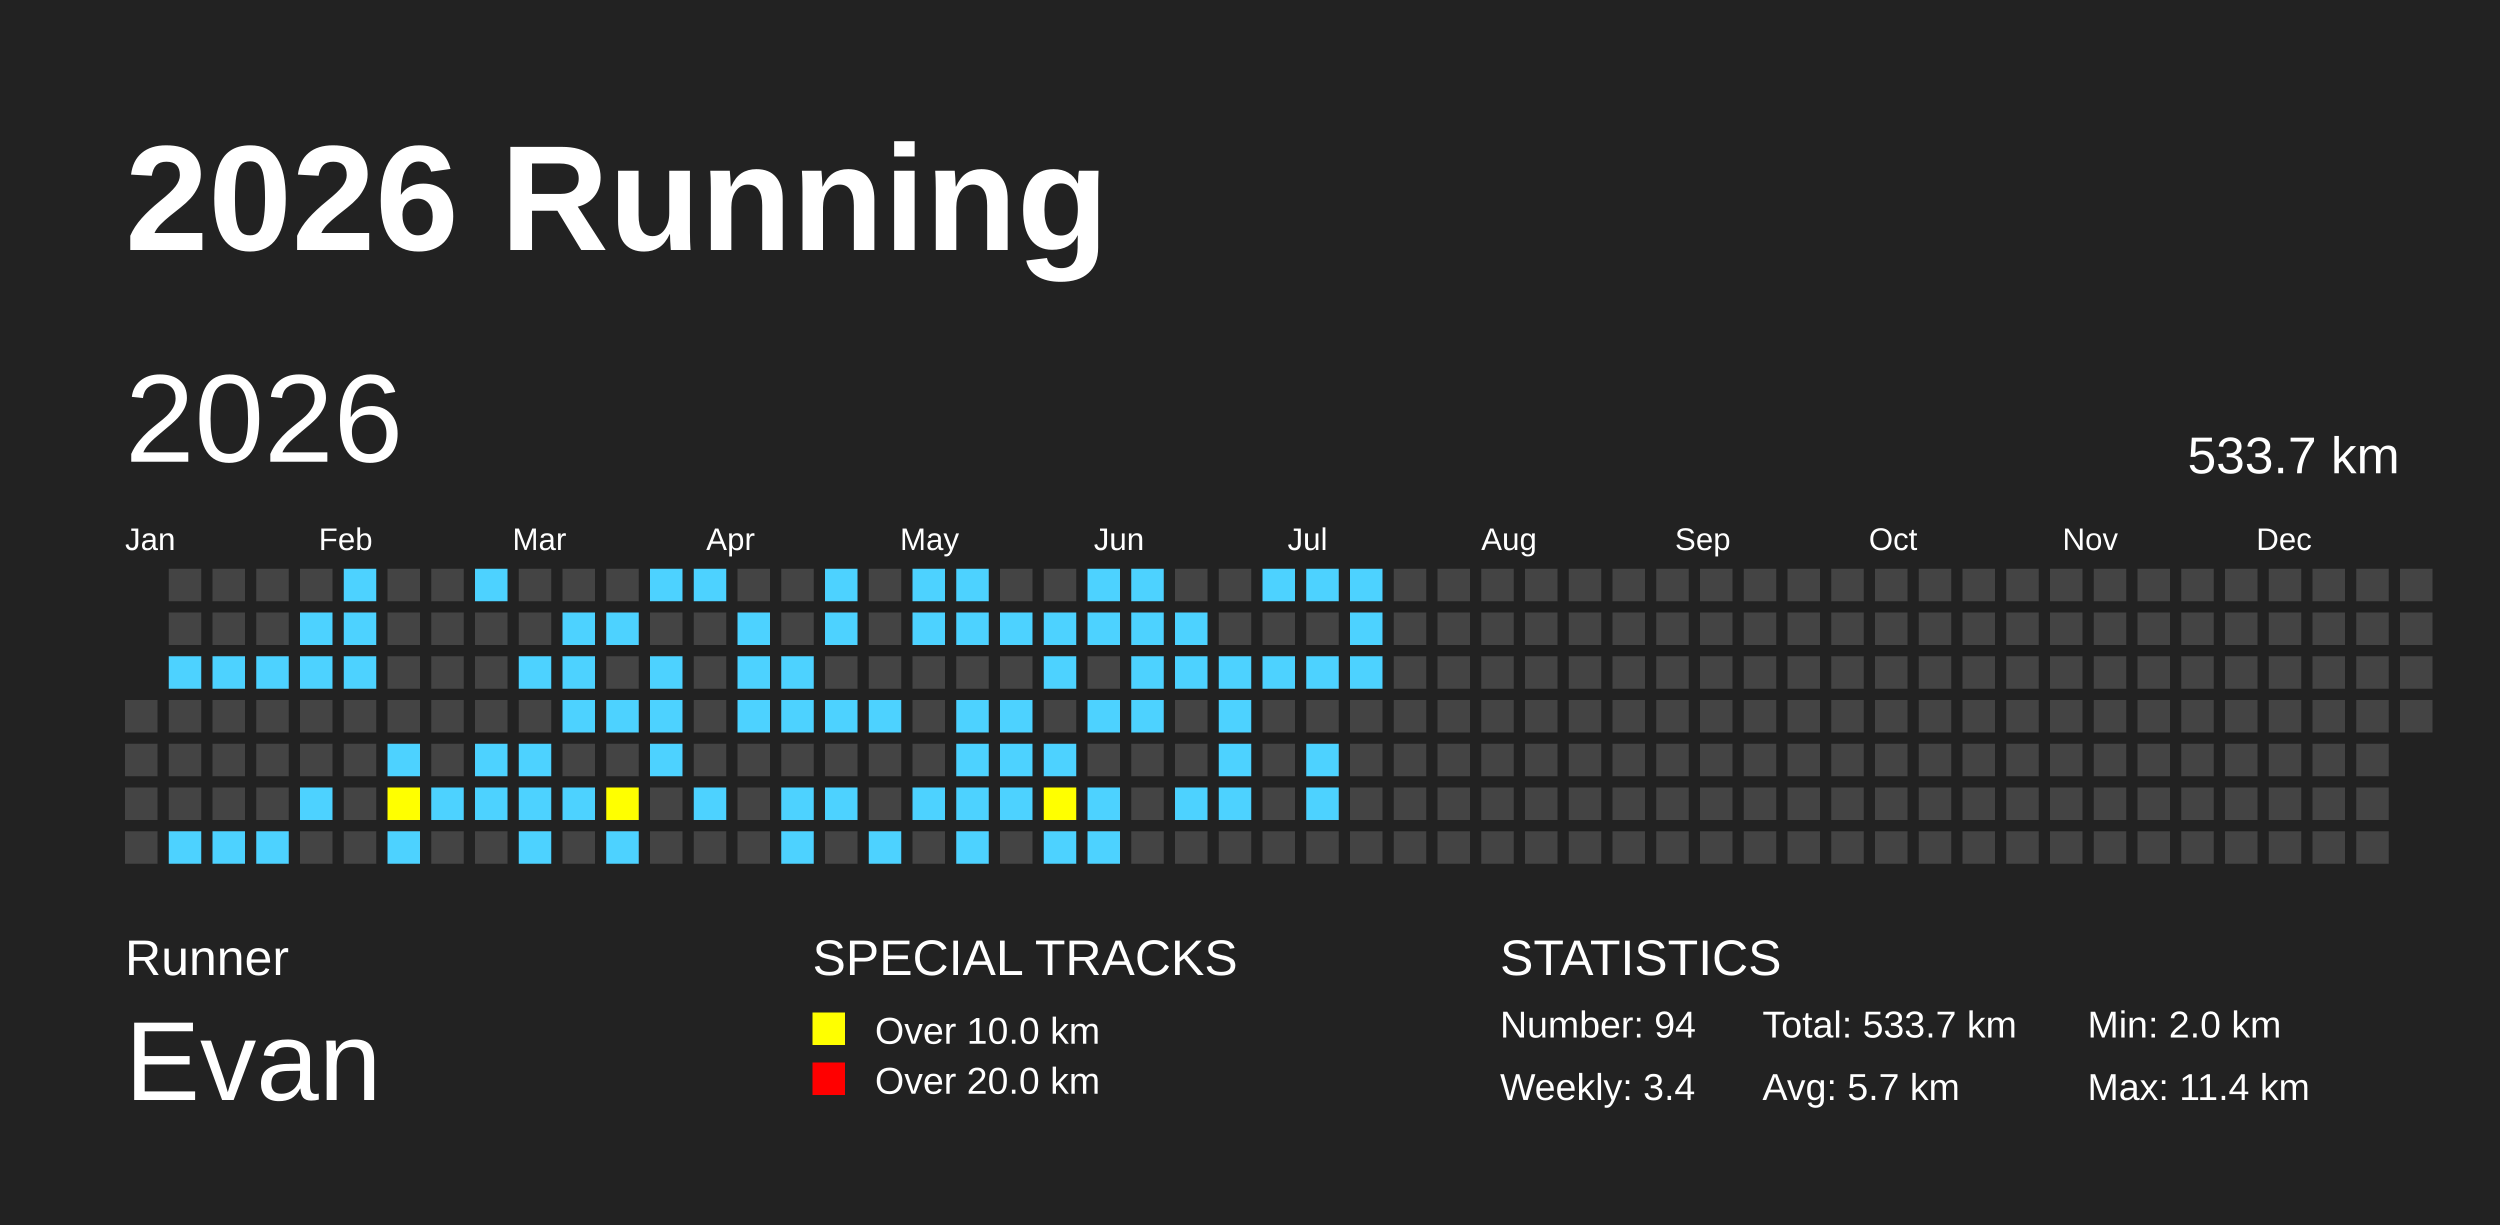
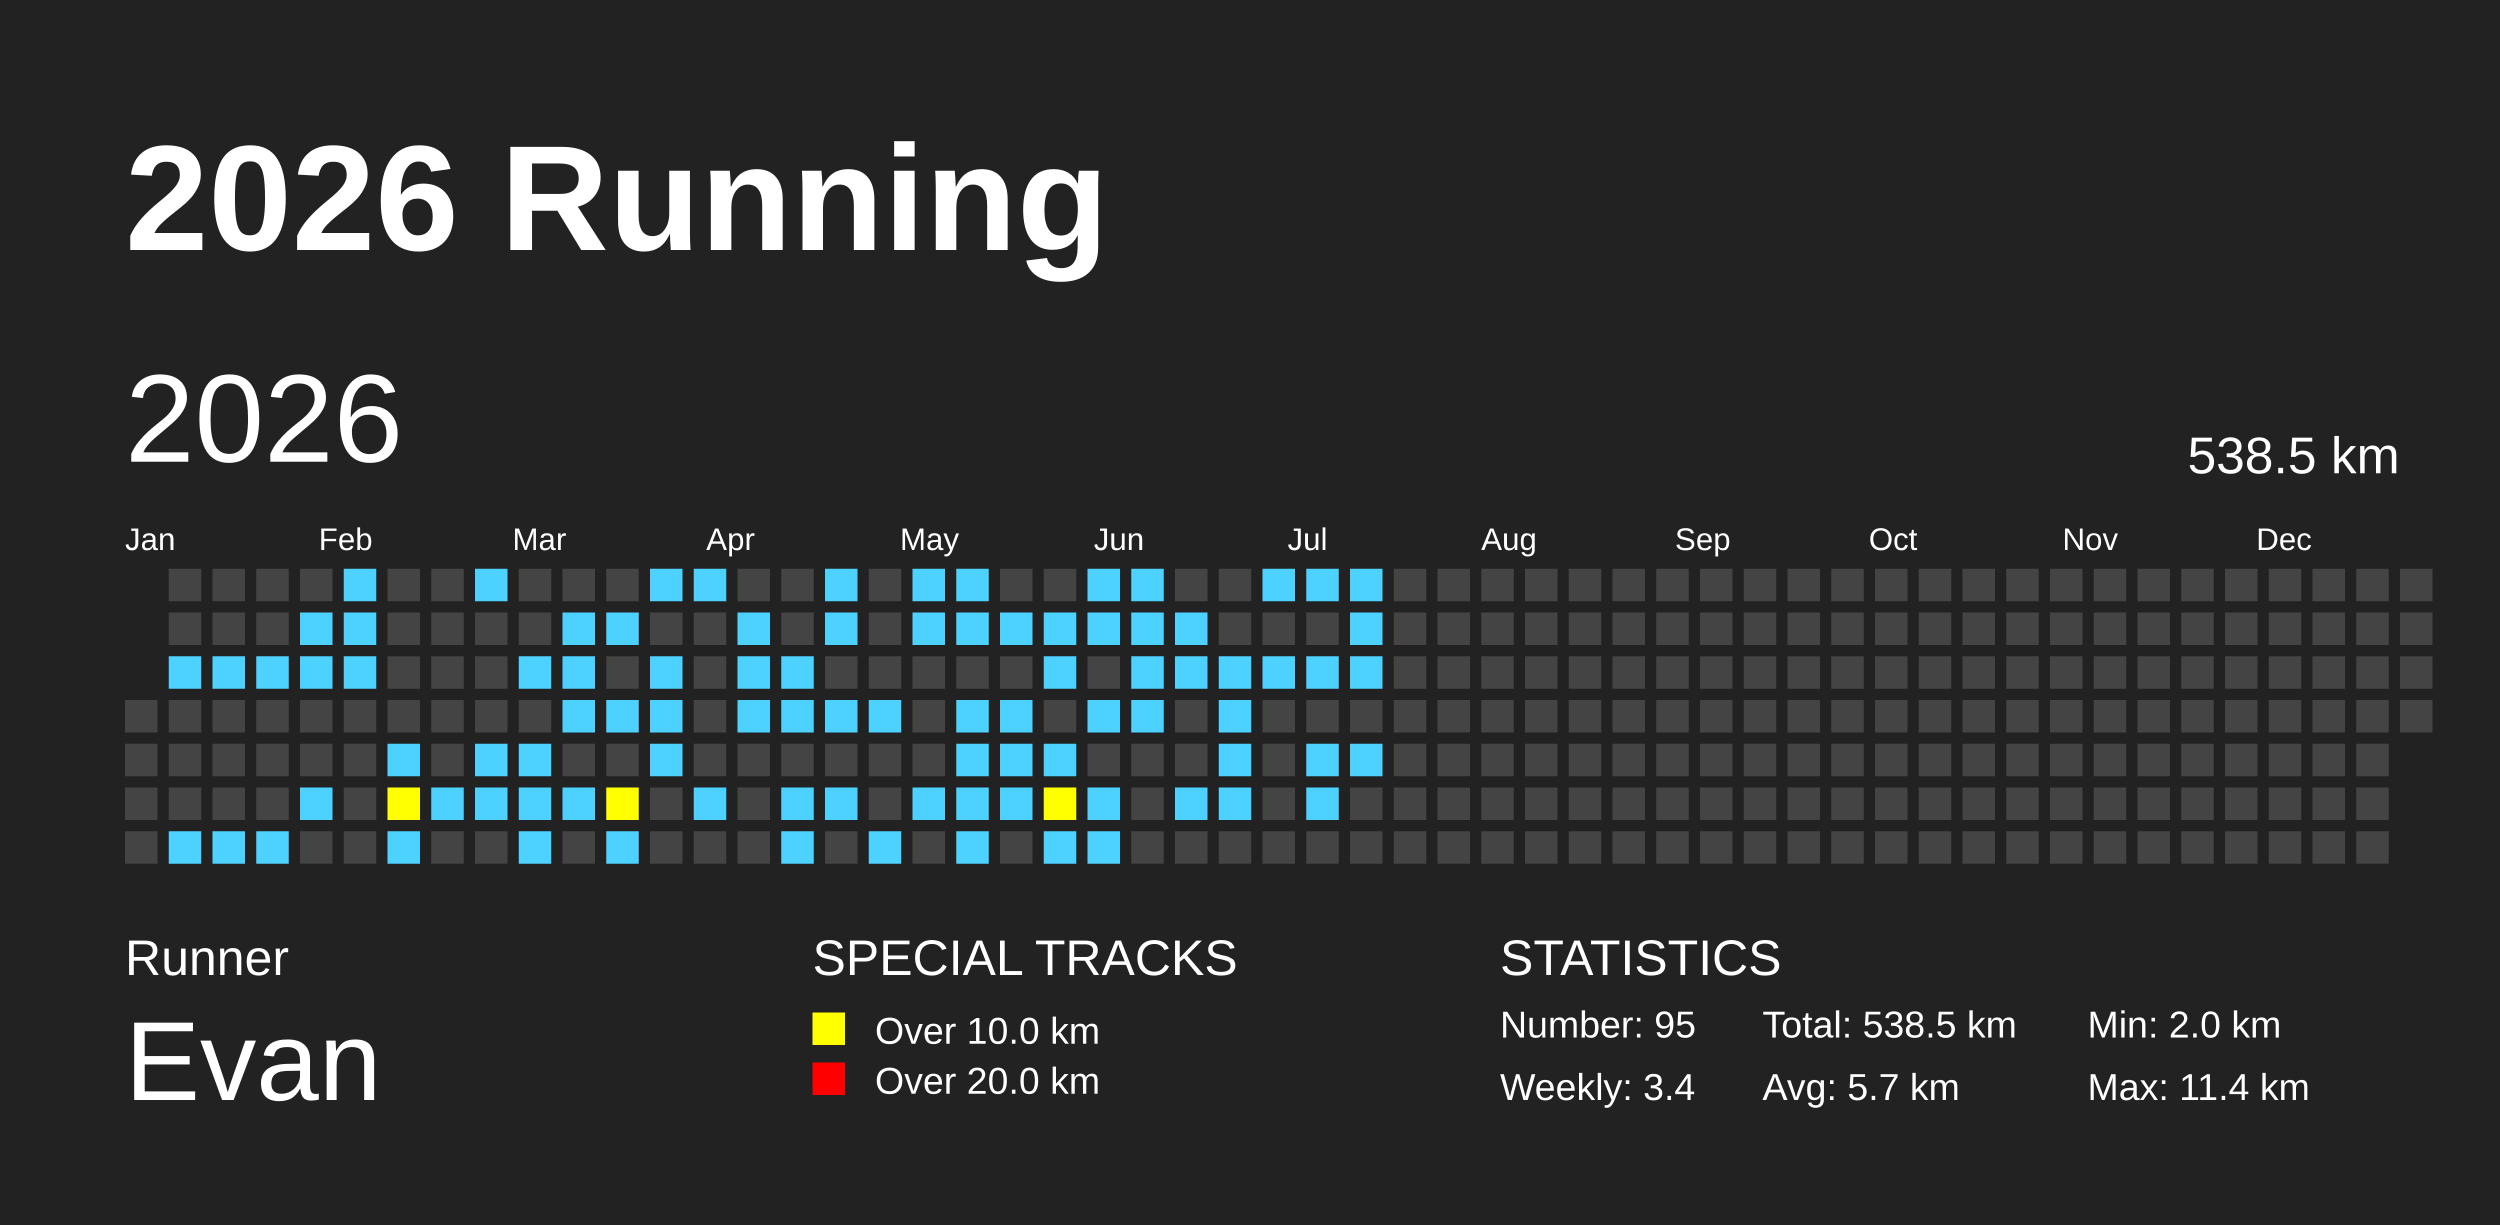
<svg xmlns="http://www.w3.org/2000/svg" baseProfile="full" height="98mm" version="1.1" viewBox="0,0,200,98" width="200mm">
  <defs />
  <rect fill="#222222" height="98" width="200" x="0" y="0" />
  <text fill="#FFFFFF" style="font-size:12px; font-family:Arial; font-weight:bold;" x="10" y="20">2026 Running</text>
  <text fill="#FFFFFF" style="font-size:4px; font-family:Arial" x="10" y="78">Runner</text>
  <text fill="#FFFFFF" style="font-size:9px; font-family:Arial" x="10" y="88">Evan</text>
  <text fill="#FFFFFF" style="font-size:4px; font-family:Arial" x="65" y="78">SPECIAL TRACKS</text>
  <rect fill="yellow" height="2.6" width="2.6" x="65" y="81" />
  <text fill="#FFFFFF" style="font-size:3px; font-family:Arial" x="70" y="83.5">Over 10.0 km</text>
  <rect fill="red" height="2.6" width="2.6" x="65" y="85" />
  <text fill="#FFFFFF" style="font-size:3px; font-family:Arial" x="70" y="87.5">Over 20.0 km</text>
  <text fill="#FFFFFF" style="font-size:4px; font-family:Arial" x="120" y="78">STATISTICS</text>
-   <text fill="#FFFFFF" style="font-size:3px; font-family:Arial" x="120" y="83">Number: 94</text>
+   <text fill="#FFFFFF" style="font-size:3px; font-family:Arial" x="120" y="83">Number: 95</text>
  <text fill="#FFFFFF" style="font-size:3px; font-family:Arial" x="120" y="88">Weekly: 3.4</text>
-   <text fill="#FFFFFF" style="font-size:3px; font-family:Arial" x="141" y="83">Total: 533.7 km</text>
+   <text fill="#FFFFFF" style="font-size:3px; font-family:Arial" x="141" y="83">Total: 538.5 km</text>
  <text fill="#FFFFFF" style="font-size:3px; font-family:Arial" x="141" y="88">Avg: 5.7 km</text>
  <text fill="#FFFFFF" style="font-size:3px; font-family:Arial" x="167" y="83">Min: 2.0 km</text>
  <text fill="#FFFFFF" style="font-size:3px; font-family:Arial" x="167" y="88">Max: 11.4 km</text>
  <text dominant-baseline="hanging" fill="#FFFFFF" style="font-size:10.0px; font-family:Arial;" x="10" y="30">2026</text>
-   <text dominant-baseline="hanging" fill="#FFFFFF" style="font-size:4.125px; font-family:Arial;" x="175" y="35">533.7 km</text>
+   <text dominant-baseline="hanging" fill="#FFFFFF" style="font-size:4.125px; font-family:Arial;" x="175" y="35">538.5 km</text>
  <text fill="#FFFFFF" style="font-size:2.5px; font-family:Arial" x="10.0" y="44">Jan</text>
  <text fill="#FFFFFF" style="font-size:2.5px; font-family:Arial" x="25.5" y="44">Feb</text>
  <text fill="#FFFFFF" style="font-size:2.5px; font-family:Arial" x="41.0" y="44">Mar</text>
  <text fill="#FFFFFF" style="font-size:2.5px; font-family:Arial" x="56.5" y="44">Apr</text>
  <text fill="#FFFFFF" style="font-size:2.5px; font-family:Arial" x="72.0" y="44">May</text>
  <text fill="#FFFFFF" style="font-size:2.5px; font-family:Arial" x="87.5" y="44">Jun</text>
  <text fill="#FFFFFF" style="font-size:2.5px; font-family:Arial" x="103.0" y="44">Jul</text>
  <text fill="#FFFFFF" style="font-size:2.5px; font-family:Arial" x="118.5" y="44">Aug</text>
  <text fill="#FFFFFF" style="font-size:2.5px; font-family:Arial" x="134.0" y="44">Sep</text>
  <text fill="#FFFFFF" style="font-size:2.5px; font-family:Arial" x="149.5" y="44">Oct</text>
  <text fill="#FFFFFF" style="font-size:2.5px; font-family:Arial" x="165.0" y="44">Nov</text>
  <text fill="#FFFFFF" style="font-size:2.5px; font-family:Arial" x="180.5" y="44">Dec</text>
  <rect fill="#444444" height="2.6" width="2.6" x="10.0" y="56.0" />
  <rect fill="#444444" height="2.6" width="2.6" x="10.0" y="59.5" />
  <rect fill="#444444" height="2.6" width="2.6" x="10.0" y="63.0" />
  <rect fill="#444444" height="2.6" width="2.6" x="10.0" y="66.5" />
  <rect fill="#444444" height="2.6" width="2.6" x="13.5" y="45.5" />
  <rect fill="#444444" height="2.6" width="2.6" x="13.5" y="49.0" />
  <rect fill="#4DD2FF" height="2.6" width="2.6" x="13.5" y="52.5" />
  <rect fill="#444444" height="2.6" width="2.6" x="13.5" y="56.0" />
  <rect fill="#444444" height="2.6" width="2.6" x="13.5" y="59.5" />
  <rect fill="#444444" height="2.6" width="2.6" x="13.5" y="63.0" />
  <rect fill="#4DD2FF" height="2.6" width="2.6" x="13.5" y="66.5" />
  <rect fill="#444444" height="2.6" width="2.6" x="17.0" y="45.5" />
  <rect fill="#444444" height="2.6" width="2.6" x="17.0" y="49.0" />
  <rect fill="#4DD2FF" height="2.6" width="2.6" x="17.0" y="52.5" />
  <rect fill="#444444" height="2.6" width="2.6" x="17.0" y="56.0" />
  <rect fill="#444444" height="2.6" width="2.6" x="17.0" y="59.5" />
  <rect fill="#444444" height="2.6" width="2.6" x="17.0" y="63.0" />
  <rect fill="#4DD2FF" height="2.6" width="2.6" x="17.0" y="66.5" />
  <rect fill="#444444" height="2.6" width="2.6" x="20.5" y="45.5" />
  <rect fill="#444444" height="2.6" width="2.6" x="20.5" y="49.0" />
  <rect fill="#4DD2FF" height="2.6" width="2.6" x="20.5" y="52.5" />
  <rect fill="#444444" height="2.6" width="2.6" x="20.5" y="56.0" />
  <rect fill="#444444" height="2.6" width="2.6" x="20.5" y="59.5" />
  <rect fill="#444444" height="2.6" width="2.6" x="20.5" y="63.0" />
  <rect fill="#4DD2FF" height="2.6" width="2.6" x="20.5" y="66.5" />
  <rect fill="#444444" height="2.6" width="2.6" x="24.0" y="45.5" />
  <rect fill="#4DD2FF" height="2.6" width="2.6" x="24.0" y="49.0" />
  <rect fill="#4DD2FF" height="2.6" width="2.6" x="24.0" y="52.5" />
  <rect fill="#444444" height="2.6" width="2.6" x="24.0" y="56.0" />
  <rect fill="#444444" height="2.6" width="2.6" x="24.0" y="59.5" />
  <rect fill="#4DD2FF" height="2.6" width="2.6" x="24.0" y="63.0" />
  <rect fill="#444444" height="2.6" width="2.6" x="24.0" y="66.5" />
  <rect fill="#4DD2FF" height="2.6" width="2.6" x="27.5" y="45.5" />
  <rect fill="#4DD2FF" height="2.6" width="2.6" x="27.5" y="49.0" />
  <rect fill="#4DD2FF" height="2.6" width="2.6" x="27.5" y="52.5" />
  <rect fill="#444444" height="2.6" width="2.6" x="27.5" y="56.0" />
  <rect fill="#444444" height="2.6" width="2.6" x="27.5" y="59.5" />
  <rect fill="#444444" height="2.6" width="2.6" x="27.5" y="63.0" />
  <rect fill="#444444" height="2.6" width="2.6" x="27.5" y="66.5" />
  <rect fill="#444444" height="2.6" width="2.6" x="31.0" y="45.5" />
  <rect fill="#444444" height="2.6" width="2.6" x="31.0" y="49.0" />
  <rect fill="#444444" height="2.6" width="2.6" x="31.0" y="52.5" />
  <rect fill="#444444" height="2.6" width="2.6" x="31.0" y="56.0" />
  <rect fill="#4DD2FF" height="2.6" width="2.6" x="31.0" y="59.5" />
  <rect fill="yellow" height="2.6" width="2.6" x="31.0" y="63.0" />
  <rect fill="#4DD2FF" height="2.6" width="2.6" x="31.0" y="66.5" />
  <rect fill="#444444" height="2.6" width="2.6" x="34.5" y="45.5" />
  <rect fill="#444444" height="2.6" width="2.6" x="34.5" y="49.0" />
  <rect fill="#444444" height="2.6" width="2.6" x="34.5" y="52.5" />
  <rect fill="#444444" height="2.6" width="2.6" x="34.5" y="56.0" />
  <rect fill="#444444" height="2.6" width="2.6" x="34.5" y="59.5" />
  <rect fill="#4DD2FF" height="2.6" width="2.6" x="34.5" y="63.0" />
  <rect fill="#444444" height="2.6" width="2.6" x="34.5" y="66.5" />
  <rect fill="#4DD2FF" height="2.6" width="2.6" x="38.0" y="45.5" />
  <rect fill="#444444" height="2.6" width="2.6" x="38.0" y="49.0" />
  <rect fill="#444444" height="2.6" width="2.6" x="38.0" y="52.5" />
  <rect fill="#444444" height="2.6" width="2.6" x="38.0" y="56.0" />
  <rect fill="#4DD2FF" height="2.6" width="2.6" x="38.0" y="59.5" />
  <rect fill="#4DD2FF" height="2.6" width="2.6" x="38.0" y="63.0" />
  <rect fill="#444444" height="2.6" width="2.6" x="38.0" y="66.5" />
  <rect fill="#444444" height="2.6" width="2.6" x="41.5" y="45.5" />
  <rect fill="#444444" height="2.6" width="2.6" x="41.5" y="49.0" />
  <rect fill="#4DD2FF" height="2.6" width="2.6" x="41.5" y="52.5" />
  <rect fill="#444444" height="2.6" width="2.6" x="41.5" y="56.0" />
  <rect fill="#4DD2FF" height="2.6" width="2.6" x="41.5" y="59.5" />
  <rect fill="#4DD2FF" height="2.6" width="2.6" x="41.5" y="63.0" />
  <rect fill="#4DD2FF" height="2.6" width="2.6" x="41.5" y="66.5" />
  <rect fill="#444444" height="2.6" width="2.6" x="45.0" y="45.5" />
  <rect fill="#4DD2FF" height="2.6" width="2.6" x="45.0" y="49.0" />
  <rect fill="#4DD2FF" height="2.6" width="2.6" x="45.0" y="52.5" />
  <rect fill="#4DD2FF" height="2.6" width="2.6" x="45.0" y="56.0" />
  <rect fill="#444444" height="2.6" width="2.6" x="45.0" y="59.5" />
  <rect fill="#4DD2FF" height="2.6" width="2.6" x="45.0" y="63.0" />
  <rect fill="#444444" height="2.6" width="2.6" x="45.0" y="66.5" />
  <rect fill="#444444" height="2.6" width="2.6" x="48.5" y="45.5" />
  <rect fill="#4DD2FF" height="2.6" width="2.6" x="48.5" y="49.0" />
  <rect fill="#444444" height="2.6" width="2.6" x="48.5" y="52.5" />
  <rect fill="#4DD2FF" height="2.6" width="2.6" x="48.5" y="56.0" />
  <rect fill="#444444" height="2.6" width="2.6" x="48.5" y="59.5" />
  <rect fill="yellow" height="2.6" width="2.6" x="48.5" y="63.0" />
  <rect fill="#4DD2FF" height="2.6" width="2.6" x="48.5" y="66.5" />
  <rect fill="#4DD2FF" height="2.6" width="2.6" x="52.0" y="45.5" />
  <rect fill="#444444" height="2.6" width="2.6" x="52.0" y="49.0" />
  <rect fill="#4DD2FF" height="2.6" width="2.6" x="52.0" y="52.5" />
  <rect fill="#4DD2FF" height="2.6" width="2.6" x="52.0" y="56.0" />
  <rect fill="#4DD2FF" height="2.6" width="2.6" x="52.0" y="59.5" />
  <rect fill="#444444" height="2.6" width="2.6" x="52.0" y="63.0" />
  <rect fill="#444444" height="2.6" width="2.6" x="52.0" y="66.5" />
  <rect fill="#4DD2FF" height="2.6" width="2.6" x="55.5" y="45.5" />
  <rect fill="#444444" height="2.6" width="2.6" x="55.5" y="49.0" />
  <rect fill="#444444" height="2.6" width="2.6" x="55.5" y="52.5" />
  <rect fill="#444444" height="2.6" width="2.6" x="55.5" y="56.0" />
  <rect fill="#444444" height="2.6" width="2.6" x="55.5" y="59.5" />
  <rect fill="#4DD2FF" height="2.6" width="2.6" x="55.5" y="63.0" />
  <rect fill="#444444" height="2.6" width="2.6" x="55.5" y="66.5" />
  <rect fill="#444444" height="2.6" width="2.6" x="59.0" y="45.5" />
  <rect fill="#4DD2FF" height="2.6" width="2.6" x="59.0" y="49.0" />
  <rect fill="#4DD2FF" height="2.6" width="2.6" x="59.0" y="52.5" />
  <rect fill="#4DD2FF" height="2.6" width="2.6" x="59.0" y="56.0" />
  <rect fill="#444444" height="2.6" width="2.6" x="59.0" y="59.5" />
  <rect fill="#444444" height="2.6" width="2.6" x="59.0" y="63.0" />
  <rect fill="#444444" height="2.6" width="2.6" x="59.0" y="66.5" />
  <rect fill="#444444" height="2.6" width="2.6" x="62.5" y="45.5" />
  <rect fill="#444444" height="2.6" width="2.6" x="62.5" y="49.0" />
  <rect fill="#4DD2FF" height="2.6" width="2.6" x="62.5" y="52.5" />
  <rect fill="#4DD2FF" height="2.6" width="2.6" x="62.5" y="56.0" />
  <rect fill="#444444" height="2.6" width="2.6" x="62.5" y="59.5" />
  <rect fill="#4DD2FF" height="2.6" width="2.6" x="62.5" y="63.0" />
  <rect fill="#4DD2FF" height="2.6" width="2.6" x="62.5" y="66.5" />
  <rect fill="#4DD2FF" height="2.6" width="2.6" x="66.0" y="45.5" />
  <rect fill="#4DD2FF" height="2.6" width="2.6" x="66.0" y="49.0" />
  <rect fill="#444444" height="2.6" width="2.6" x="66.0" y="52.5" />
  <rect fill="#4DD2FF" height="2.6" width="2.6" x="66.0" y="56.0" />
  <rect fill="#444444" height="2.6" width="2.6" x="66.0" y="59.5" />
  <rect fill="#4DD2FF" height="2.6" width="2.6" x="66.0" y="63.0" />
  <rect fill="#444444" height="2.6" width="2.6" x="66.0" y="66.5" />
  <rect fill="#444444" height="2.6" width="2.6" x="69.5" y="45.5" />
  <rect fill="#444444" height="2.6" width="2.6" x="69.5" y="49.0" />
  <rect fill="#444444" height="2.6" width="2.6" x="69.5" y="52.5" />
  <rect fill="#4DD2FF" height="2.6" width="2.6" x="69.5" y="56.0" />
  <rect fill="#444444" height="2.6" width="2.6" x="69.5" y="59.5" />
  <rect fill="#444444" height="2.6" width="2.6" x="69.5" y="63.0" />
  <rect fill="#4DD2FF" height="2.6" width="2.6" x="69.5" y="66.5" />
  <rect fill="#4DD2FF" height="2.6" width="2.6" x="73.0" y="45.5" />
  <rect fill="#4DD2FF" height="2.6" width="2.6" x="73.0" y="49.0" />
  <rect fill="#444444" height="2.6" width="2.6" x="73.0" y="52.5" />
  <rect fill="#444444" height="2.6" width="2.6" x="73.0" y="56.0" />
  <rect fill="#444444" height="2.6" width="2.6" x="73.0" y="59.5" />
  <rect fill="#4DD2FF" height="2.6" width="2.6" x="73.0" y="63.0" />
  <rect fill="#444444" height="2.6" width="2.6" x="73.0" y="66.5" />
  <rect fill="#4DD2FF" height="2.6" width="2.6" x="76.5" y="45.5" />
  <rect fill="#4DD2FF" height="2.6" width="2.6" x="76.5" y="49.0" />
  <rect fill="#444444" height="2.6" width="2.6" x="76.5" y="52.5" />
  <rect fill="#4DD2FF" height="2.6" width="2.6" x="76.5" y="56.0" />
  <rect fill="#4DD2FF" height="2.6" width="2.6" x="76.5" y="59.5" />
  <rect fill="#4DD2FF" height="2.6" width="2.6" x="76.5" y="63.0" />
  <rect fill="#4DD2FF" height="2.6" width="2.6" x="76.5" y="66.5" />
  <rect fill="#444444" height="2.6" width="2.6" x="80.0" y="45.5" />
  <rect fill="#4DD2FF" height="2.6" width="2.6" x="80.0" y="49.0" />
  <rect fill="#444444" height="2.6" width="2.6" x="80.0" y="52.5" />
  <rect fill="#4DD2FF" height="2.6" width="2.6" x="80.0" y="56.0" />
  <rect fill="#4DD2FF" height="2.6" width="2.6" x="80.0" y="59.5" />
  <rect fill="#4DD2FF" height="2.6" width="2.6" x="80.0" y="63.0" />
  <rect fill="#444444" height="2.6" width="2.6" x="80.0" y="66.5" />
  <rect fill="#444444" height="2.6" width="2.6" x="83.5" y="45.5" />
  <rect fill="#4DD2FF" height="2.6" width="2.6" x="83.5" y="49.0" />
  <rect fill="#4DD2FF" height="2.6" width="2.6" x="83.5" y="52.5" />
  <rect fill="#444444" height="2.6" width="2.6" x="83.5" y="56.0" />
  <rect fill="#4DD2FF" height="2.6" width="2.6" x="83.5" y="59.5" />
  <rect fill="yellow" height="2.6" width="2.6" x="83.5" y="63.0" />
  <rect fill="#4DD2FF" height="2.6" width="2.6" x="83.5" y="66.5" />
  <rect fill="#4DD2FF" height="2.6" width="2.6" x="87.0" y="45.5" />
  <rect fill="#4DD2FF" height="2.6" width="2.6" x="87.0" y="49.0" />
  <rect fill="#444444" height="2.6" width="2.6" x="87.0" y="52.5" />
  <rect fill="#4DD2FF" height="2.6" width="2.6" x="87.0" y="56.0" />
  <rect fill="#444444" height="2.6" width="2.6" x="87.0" y="59.5" />
  <rect fill="#4DD2FF" height="2.6" width="2.6" x="87.0" y="63.0" />
  <rect fill="#4DD2FF" height="2.6" width="2.6" x="87.0" y="66.5" />
  <rect fill="#4DD2FF" height="2.6" width="2.6" x="90.5" y="45.5" />
  <rect fill="#4DD2FF" height="2.6" width="2.6" x="90.5" y="49.0" />
  <rect fill="#4DD2FF" height="2.6" width="2.6" x="90.5" y="52.5" />
  <rect fill="#4DD2FF" height="2.6" width="2.6" x="90.5" y="56.0" />
  <rect fill="#444444" height="2.6" width="2.6" x="90.5" y="59.5" />
  <rect fill="#444444" height="2.6" width="2.6" x="90.5" y="63.0" />
  <rect fill="#444444" height="2.6" width="2.6" x="90.5" y="66.5" />
  <rect fill="#444444" height="2.6" width="2.6" x="94.0" y="45.5" />
  <rect fill="#4DD2FF" height="2.6" width="2.6" x="94.0" y="49.0" />
  <rect fill="#4DD2FF" height="2.6" width="2.6" x="94.0" y="52.5" />
  <rect fill="#444444" height="2.6" width="2.6" x="94.0" y="56.0" />
  <rect fill="#444444" height="2.6" width="2.6" x="94.0" y="59.5" />
  <rect fill="#4DD2FF" height="2.6" width="2.6" x="94.0" y="63.0" />
  <rect fill="#444444" height="2.6" width="2.6" x="94.0" y="66.5" />
  <rect fill="#444444" height="2.6" width="2.6" x="97.5" y="45.5" />
  <rect fill="#444444" height="2.6" width="2.6" x="97.5" y="49.0" />
  <rect fill="#4DD2FF" height="2.6" width="2.6" x="97.5" y="52.5" />
  <rect fill="#4DD2FF" height="2.6" width="2.6" x="97.5" y="56.0" />
  <rect fill="#4DD2FF" height="2.6" width="2.6" x="97.5" y="59.5" />
  <rect fill="#4DD2FF" height="2.6" width="2.6" x="97.5" y="63.0" />
  <rect fill="#444444" height="2.6" width="2.6" x="97.5" y="66.5" />
  <rect fill="#4DD2FF" height="2.6" width="2.6" x="101.0" y="45.5" />
  <rect fill="#444444" height="2.6" width="2.6" x="101.0" y="49.0" />
  <rect fill="#4DD2FF" height="2.6" width="2.6" x="101.0" y="52.5" />
  <rect fill="#444444" height="2.6" width="2.6" x="101.0" y="56.0" />
  <rect fill="#444444" height="2.6" width="2.6" x="101.0" y="59.5" />
  <rect fill="#444444" height="2.6" width="2.6" x="101.0" y="63.0" />
  <rect fill="#444444" height="2.6" width="2.6" x="101.0" y="66.5" />
  <rect fill="#4DD2FF" height="2.6" width="2.6" x="104.5" y="45.5" />
  <rect fill="#444444" height="2.6" width="2.6" x="104.5" y="49.0" />
  <rect fill="#4DD2FF" height="2.6" width="2.6" x="104.5" y="52.5" />
  <rect fill="#444444" height="2.6" width="2.6" x="104.5" y="56.0" />
  <rect fill="#4DD2FF" height="2.6" width="2.6" x="104.5" y="59.5" />
  <rect fill="#4DD2FF" height="2.6" width="2.6" x="104.5" y="63.0" />
  <rect fill="#444444" height="2.6" width="2.6" x="104.5" y="66.5" />
  <rect fill="#4DD2FF" height="2.6" width="2.6" x="108.0" y="45.5" />
  <rect fill="#4DD2FF" height="2.6" width="2.6" x="108.0" y="49.0" />
  <rect fill="#4DD2FF" height="2.6" width="2.6" x="108.0" y="52.5" />
  <rect fill="#444444" height="2.6" width="2.6" x="108.0" y="56.0" />
-   <rect fill="#444444" height="2.6" width="2.6" x="108.0" y="59.5" />
+   <rect fill="#4DD2FF" height="2.6" width="2.6" x="108.0" y="59.5" />
  <rect fill="#444444" height="2.6" width="2.6" x="108.0" y="63.0" />
  <rect fill="#444444" height="2.6" width="2.6" x="108.0" y="66.5" />
  <rect fill="#444444" height="2.6" width="2.6" x="111.5" y="45.5" />
  <rect fill="#444444" height="2.6" width="2.6" x="111.5" y="49.0" />
  <rect fill="#444444" height="2.6" width="2.6" x="111.5" y="52.5" />
  <rect fill="#444444" height="2.6" width="2.6" x="111.5" y="56.0" />
  <rect fill="#444444" height="2.6" width="2.6" x="111.5" y="59.5" />
  <rect fill="#444444" height="2.6" width="2.6" x="111.5" y="63.0" />
  <rect fill="#444444" height="2.6" width="2.6" x="111.5" y="66.5" />
  <rect fill="#444444" height="2.6" width="2.6" x="115.0" y="45.5" />
  <rect fill="#444444" height="2.6" width="2.6" x="115.0" y="49.0" />
  <rect fill="#444444" height="2.6" width="2.6" x="115.0" y="52.5" />
  <rect fill="#444444" height="2.6" width="2.6" x="115.0" y="56.0" />
  <rect fill="#444444" height="2.6" width="2.6" x="115.0" y="59.5" />
  <rect fill="#444444" height="2.6" width="2.6" x="115.0" y="63.0" />
  <rect fill="#444444" height="2.6" width="2.6" x="115.0" y="66.5" />
  <rect fill="#444444" height="2.6" width="2.6" x="118.5" y="45.5" />
  <rect fill="#444444" height="2.6" width="2.6" x="118.5" y="49.0" />
  <rect fill="#444444" height="2.6" width="2.6" x="118.5" y="52.5" />
  <rect fill="#444444" height="2.6" width="2.6" x="118.5" y="56.0" />
  <rect fill="#444444" height="2.6" width="2.6" x="118.5" y="59.5" />
  <rect fill="#444444" height="2.6" width="2.6" x="118.5" y="63.0" />
  <rect fill="#444444" height="2.6" width="2.6" x="118.5" y="66.5" />
  <rect fill="#444444" height="2.6" width="2.6" x="122.0" y="45.5" />
  <rect fill="#444444" height="2.6" width="2.6" x="122.0" y="49.0" />
  <rect fill="#444444" height="2.6" width="2.6" x="122.0" y="52.5" />
  <rect fill="#444444" height="2.6" width="2.6" x="122.0" y="56.0" />
  <rect fill="#444444" height="2.6" width="2.6" x="122.0" y="59.5" />
  <rect fill="#444444" height="2.6" width="2.6" x="122.0" y="63.0" />
  <rect fill="#444444" height="2.6" width="2.6" x="122.0" y="66.5" />
  <rect fill="#444444" height="2.6" width="2.6" x="125.5" y="45.5" />
  <rect fill="#444444" height="2.6" width="2.6" x="125.5" y="49.0" />
  <rect fill="#444444" height="2.6" width="2.6" x="125.5" y="52.5" />
  <rect fill="#444444" height="2.6" width="2.6" x="125.5" y="56.0" />
  <rect fill="#444444" height="2.6" width="2.6" x="125.5" y="59.5" />
  <rect fill="#444444" height="2.6" width="2.6" x="125.5" y="63.0" />
  <rect fill="#444444" height="2.6" width="2.6" x="125.5" y="66.5" />
  <rect fill="#444444" height="2.6" width="2.6" x="129.0" y="45.5" />
  <rect fill="#444444" height="2.6" width="2.6" x="129.0" y="49.0" />
  <rect fill="#444444" height="2.6" width="2.6" x="129.0" y="52.5" />
  <rect fill="#444444" height="2.6" width="2.6" x="129.0" y="56.0" />
  <rect fill="#444444" height="2.6" width="2.6" x="129.0" y="59.5" />
  <rect fill="#444444" height="2.6" width="2.6" x="129.0" y="63.0" />
  <rect fill="#444444" height="2.6" width="2.6" x="129.0" y="66.5" />
  <rect fill="#444444" height="2.6" width="2.6" x="132.5" y="45.5" />
  <rect fill="#444444" height="2.6" width="2.6" x="132.5" y="49.0" />
  <rect fill="#444444" height="2.6" width="2.6" x="132.5" y="52.5" />
  <rect fill="#444444" height="2.6" width="2.6" x="132.5" y="56.0" />
  <rect fill="#444444" height="2.6" width="2.6" x="132.5" y="59.5" />
  <rect fill="#444444" height="2.6" width="2.6" x="132.5" y="63.0" />
  <rect fill="#444444" height="2.6" width="2.6" x="132.5" y="66.5" />
  <rect fill="#444444" height="2.6" width="2.6" x="136.0" y="45.5" />
  <rect fill="#444444" height="2.6" width="2.6" x="136.0" y="49.0" />
  <rect fill="#444444" height="2.6" width="2.6" x="136.0" y="52.5" />
  <rect fill="#444444" height="2.6" width="2.6" x="136.0" y="56.0" />
  <rect fill="#444444" height="2.6" width="2.6" x="136.0" y="59.5" />
  <rect fill="#444444" height="2.6" width="2.6" x="136.0" y="63.0" />
  <rect fill="#444444" height="2.6" width="2.6" x="136.0" y="66.5" />
  <rect fill="#444444" height="2.6" width="2.6" x="139.5" y="45.5" />
  <rect fill="#444444" height="2.6" width="2.6" x="139.5" y="49.0" />
  <rect fill="#444444" height="2.6" width="2.6" x="139.5" y="52.5" />
  <rect fill="#444444" height="2.6" width="2.6" x="139.5" y="56.0" />
  <rect fill="#444444" height="2.6" width="2.6" x="139.5" y="59.5" />
  <rect fill="#444444" height="2.6" width="2.6" x="139.5" y="63.0" />
  <rect fill="#444444" height="2.6" width="2.6" x="139.5" y="66.5" />
  <rect fill="#444444" height="2.6" width="2.6" x="143.0" y="45.5" />
  <rect fill="#444444" height="2.6" width="2.6" x="143.0" y="49.0" />
  <rect fill="#444444" height="2.6" width="2.6" x="143.0" y="52.5" />
  <rect fill="#444444" height="2.6" width="2.6" x="143.0" y="56.0" />
  <rect fill="#444444" height="2.6" width="2.6" x="143.0" y="59.5" />
  <rect fill="#444444" height="2.6" width="2.6" x="143.0" y="63.0" />
  <rect fill="#444444" height="2.6" width="2.6" x="143.0" y="66.5" />
  <rect fill="#444444" height="2.6" width="2.6" x="146.5" y="45.5" />
  <rect fill="#444444" height="2.6" width="2.6" x="146.5" y="49.0" />
  <rect fill="#444444" height="2.6" width="2.6" x="146.5" y="52.5" />
  <rect fill="#444444" height="2.6" width="2.6" x="146.5" y="56.0" />
  <rect fill="#444444" height="2.6" width="2.6" x="146.5" y="59.5" />
  <rect fill="#444444" height="2.6" width="2.6" x="146.5" y="63.0" />
  <rect fill="#444444" height="2.6" width="2.6" x="146.5" y="66.5" />
  <rect fill="#444444" height="2.6" width="2.6" x="150.0" y="45.5" />
  <rect fill="#444444" height="2.6" width="2.6" x="150.0" y="49.0" />
  <rect fill="#444444" height="2.6" width="2.6" x="150.0" y="52.5" />
  <rect fill="#444444" height="2.6" width="2.6" x="150.0" y="56.0" />
  <rect fill="#444444" height="2.6" width="2.6" x="150.0" y="59.5" />
  <rect fill="#444444" height="2.6" width="2.6" x="150.0" y="63.0" />
  <rect fill="#444444" height="2.6" width="2.6" x="150.0" y="66.5" />
  <rect fill="#444444" height="2.6" width="2.6" x="153.5" y="45.5" />
  <rect fill="#444444" height="2.6" width="2.6" x="153.5" y="49.0" />
  <rect fill="#444444" height="2.6" width="2.6" x="153.5" y="52.5" />
  <rect fill="#444444" height="2.6" width="2.6" x="153.5" y="56.0" />
  <rect fill="#444444" height="2.6" width="2.6" x="153.5" y="59.5" />
  <rect fill="#444444" height="2.6" width="2.6" x="153.5" y="63.0" />
  <rect fill="#444444" height="2.6" width="2.6" x="153.5" y="66.5" />
  <rect fill="#444444" height="2.6" width="2.6" x="157.0" y="45.5" />
  <rect fill="#444444" height="2.6" width="2.6" x="157.0" y="49.0" />
  <rect fill="#444444" height="2.6" width="2.6" x="157.0" y="52.5" />
  <rect fill="#444444" height="2.6" width="2.6" x="157.0" y="56.0" />
  <rect fill="#444444" height="2.6" width="2.6" x="157.0" y="59.5" />
  <rect fill="#444444" height="2.6" width="2.6" x="157.0" y="63.0" />
  <rect fill="#444444" height="2.6" width="2.6" x="157.0" y="66.5" />
  <rect fill="#444444" height="2.6" width="2.6" x="160.5" y="45.5" />
  <rect fill="#444444" height="2.6" width="2.6" x="160.5" y="49.0" />
  <rect fill="#444444" height="2.6" width="2.6" x="160.5" y="52.5" />
  <rect fill="#444444" height="2.6" width="2.6" x="160.5" y="56.0" />
  <rect fill="#444444" height="2.6" width="2.6" x="160.5" y="59.5" />
  <rect fill="#444444" height="2.6" width="2.6" x="160.5" y="63.0" />
  <rect fill="#444444" height="2.6" width="2.6" x="160.5" y="66.5" />
  <rect fill="#444444" height="2.6" width="2.6" x="164.0" y="45.5" />
  <rect fill="#444444" height="2.6" width="2.6" x="164.0" y="49.0" />
  <rect fill="#444444" height="2.6" width="2.6" x="164.0" y="52.5" />
  <rect fill="#444444" height="2.6" width="2.6" x="164.0" y="56.0" />
  <rect fill="#444444" height="2.6" width="2.6" x="164.0" y="59.5" />
  <rect fill="#444444" height="2.6" width="2.6" x="164.0" y="63.0" />
  <rect fill="#444444" height="2.6" width="2.6" x="164.0" y="66.5" />
  <rect fill="#444444" height="2.6" width="2.6" x="167.5" y="45.5" />
  <rect fill="#444444" height="2.6" width="2.6" x="167.5" y="49.0" />
  <rect fill="#444444" height="2.6" width="2.6" x="167.5" y="52.5" />
  <rect fill="#444444" height="2.6" width="2.6" x="167.5" y="56.0" />
  <rect fill="#444444" height="2.6" width="2.6" x="167.5" y="59.5" />
  <rect fill="#444444" height="2.6" width="2.6" x="167.5" y="63.0" />
  <rect fill="#444444" height="2.6" width="2.6" x="167.5" y="66.5" />
  <rect fill="#444444" height="2.6" width="2.6" x="171.0" y="45.5" />
  <rect fill="#444444" height="2.6" width="2.6" x="171.0" y="49.0" />
  <rect fill="#444444" height="2.6" width="2.6" x="171.0" y="52.5" />
  <rect fill="#444444" height="2.6" width="2.6" x="171.0" y="56.0" />
  <rect fill="#444444" height="2.6" width="2.6" x="171.0" y="59.5" />
  <rect fill="#444444" height="2.6" width="2.6" x="171.0" y="63.0" />
  <rect fill="#444444" height="2.6" width="2.6" x="171.0" y="66.5" />
  <rect fill="#444444" height="2.6" width="2.6" x="174.5" y="45.5" />
  <rect fill="#444444" height="2.6" width="2.6" x="174.5" y="49.0" />
  <rect fill="#444444" height="2.6" width="2.6" x="174.5" y="52.5" />
  <rect fill="#444444" height="2.6" width="2.6" x="174.5" y="56.0" />
  <rect fill="#444444" height="2.6" width="2.6" x="174.5" y="59.5" />
  <rect fill="#444444" height="2.6" width="2.6" x="174.5" y="63.0" />
  <rect fill="#444444" height="2.6" width="2.6" x="174.5" y="66.5" />
  <rect fill="#444444" height="2.6" width="2.6" x="178.0" y="45.5" />
  <rect fill="#444444" height="2.6" width="2.6" x="178.0" y="49.0" />
  <rect fill="#444444" height="2.6" width="2.6" x="178.0" y="52.5" />
  <rect fill="#444444" height="2.6" width="2.6" x="178.0" y="56.0" />
  <rect fill="#444444" height="2.6" width="2.6" x="178.0" y="59.5" />
  <rect fill="#444444" height="2.6" width="2.6" x="178.0" y="63.0" />
  <rect fill="#444444" height="2.6" width="2.6" x="178.0" y="66.5" />
  <rect fill="#444444" height="2.6" width="2.6" x="181.5" y="45.5" />
  <rect fill="#444444" height="2.6" width="2.6" x="181.5" y="49.0" />
  <rect fill="#444444" height="2.6" width="2.6" x="181.5" y="52.5" />
  <rect fill="#444444" height="2.6" width="2.6" x="181.5" y="56.0" />
  <rect fill="#444444" height="2.6" width="2.6" x="181.5" y="59.5" />
  <rect fill="#444444" height="2.6" width="2.6" x="181.5" y="63.0" />
  <rect fill="#444444" height="2.6" width="2.6" x="181.5" y="66.5" />
  <rect fill="#444444" height="2.6" width="2.6" x="185.0" y="45.5" />
  <rect fill="#444444" height="2.6" width="2.6" x="185.0" y="49.0" />
  <rect fill="#444444" height="2.6" width="2.6" x="185.0" y="52.5" />
  <rect fill="#444444" height="2.6" width="2.6" x="185.0" y="56.0" />
  <rect fill="#444444" height="2.6" width="2.6" x="185.0" y="59.5" />
  <rect fill="#444444" height="2.6" width="2.6" x="185.0" y="63.0" />
  <rect fill="#444444" height="2.6" width="2.6" x="185.0" y="66.5" />
  <rect fill="#444444" height="2.6" width="2.6" x="188.5" y="45.5" />
  <rect fill="#444444" height="2.6" width="2.6" x="188.5" y="49.0" />
  <rect fill="#444444" height="2.6" width="2.6" x="188.5" y="52.5" />
  <rect fill="#444444" height="2.6" width="2.6" x="188.5" y="56.0" />
  <rect fill="#444444" height="2.6" width="2.6" x="188.5" y="59.5" />
  <rect fill="#444444" height="2.6" width="2.6" x="188.5" y="63.0" />
  <rect fill="#444444" height="2.6" width="2.6" x="188.5" y="66.5" />
  <rect fill="#444444" height="2.6" width="2.6" x="192.0" y="45.5" />
  <rect fill="#444444" height="2.6" width="2.6" x="192.0" y="49.0" />
  <rect fill="#444444" height="2.6" width="2.6" x="192.0" y="52.5" />
  <rect fill="#444444" height="2.6" width="2.6" x="192.0" y="56.0" />
</svg>
